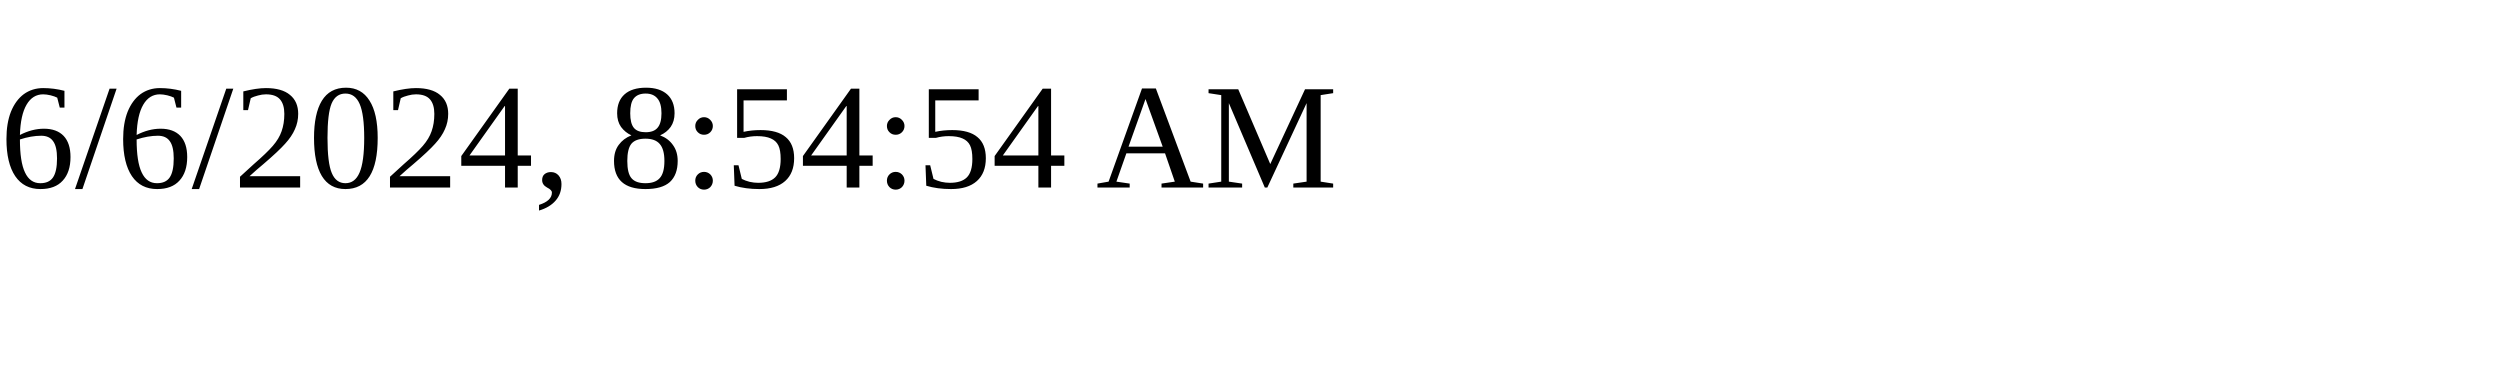
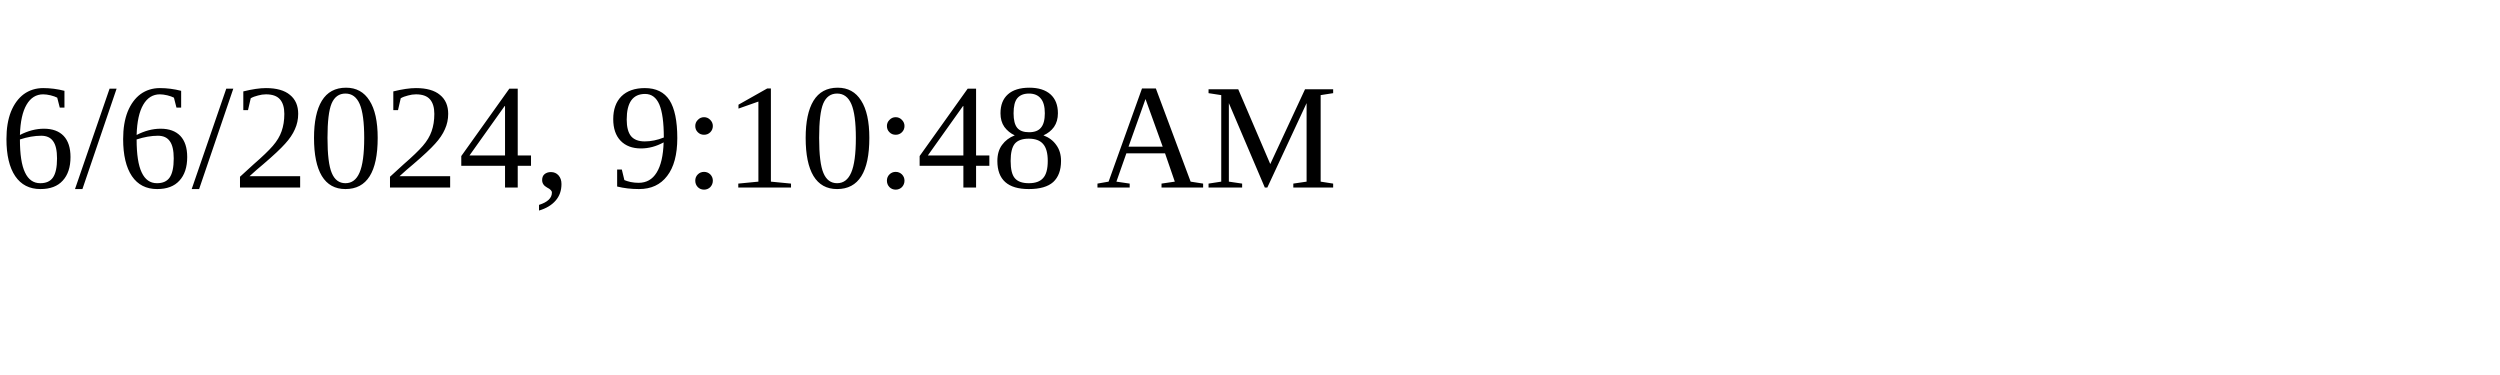
<svg xmlns="http://www.w3.org/2000/svg" height="30" width="200">
-   <text x="0" y="15">6/6/2024, 8:54:54 AM</text>
+   <text x="0" y="15">6/6/2024, 9:10:48 AM</text>
</svg>
